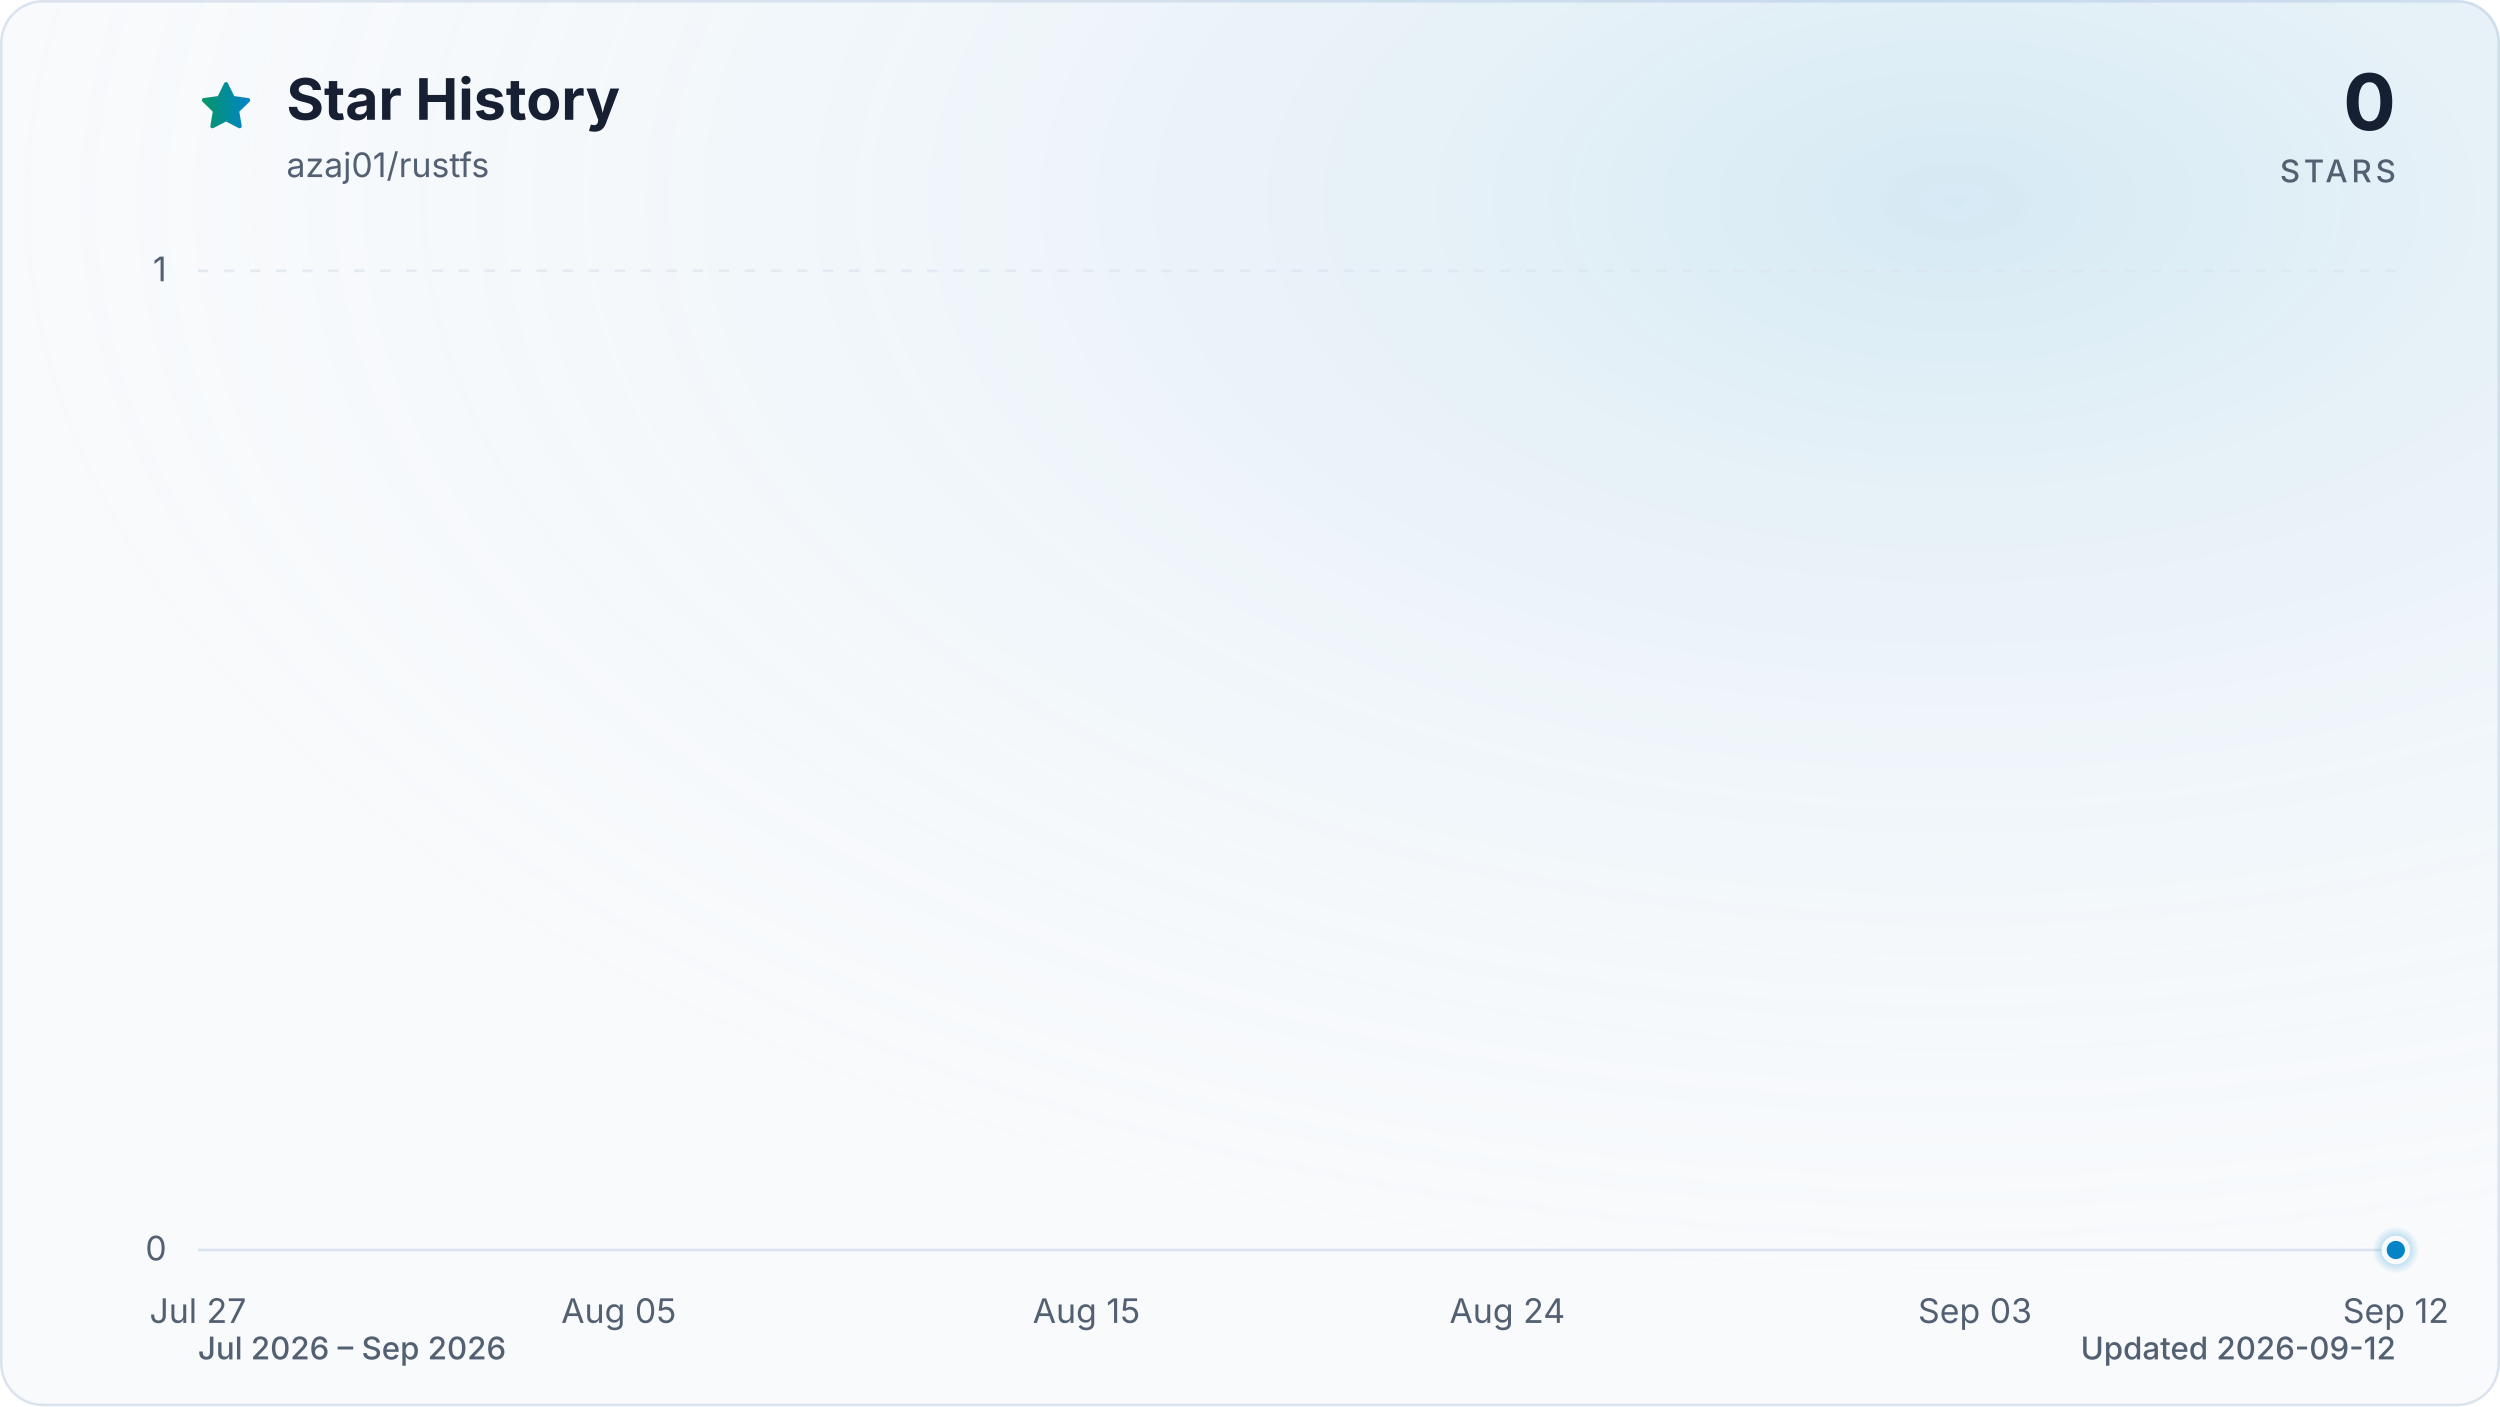
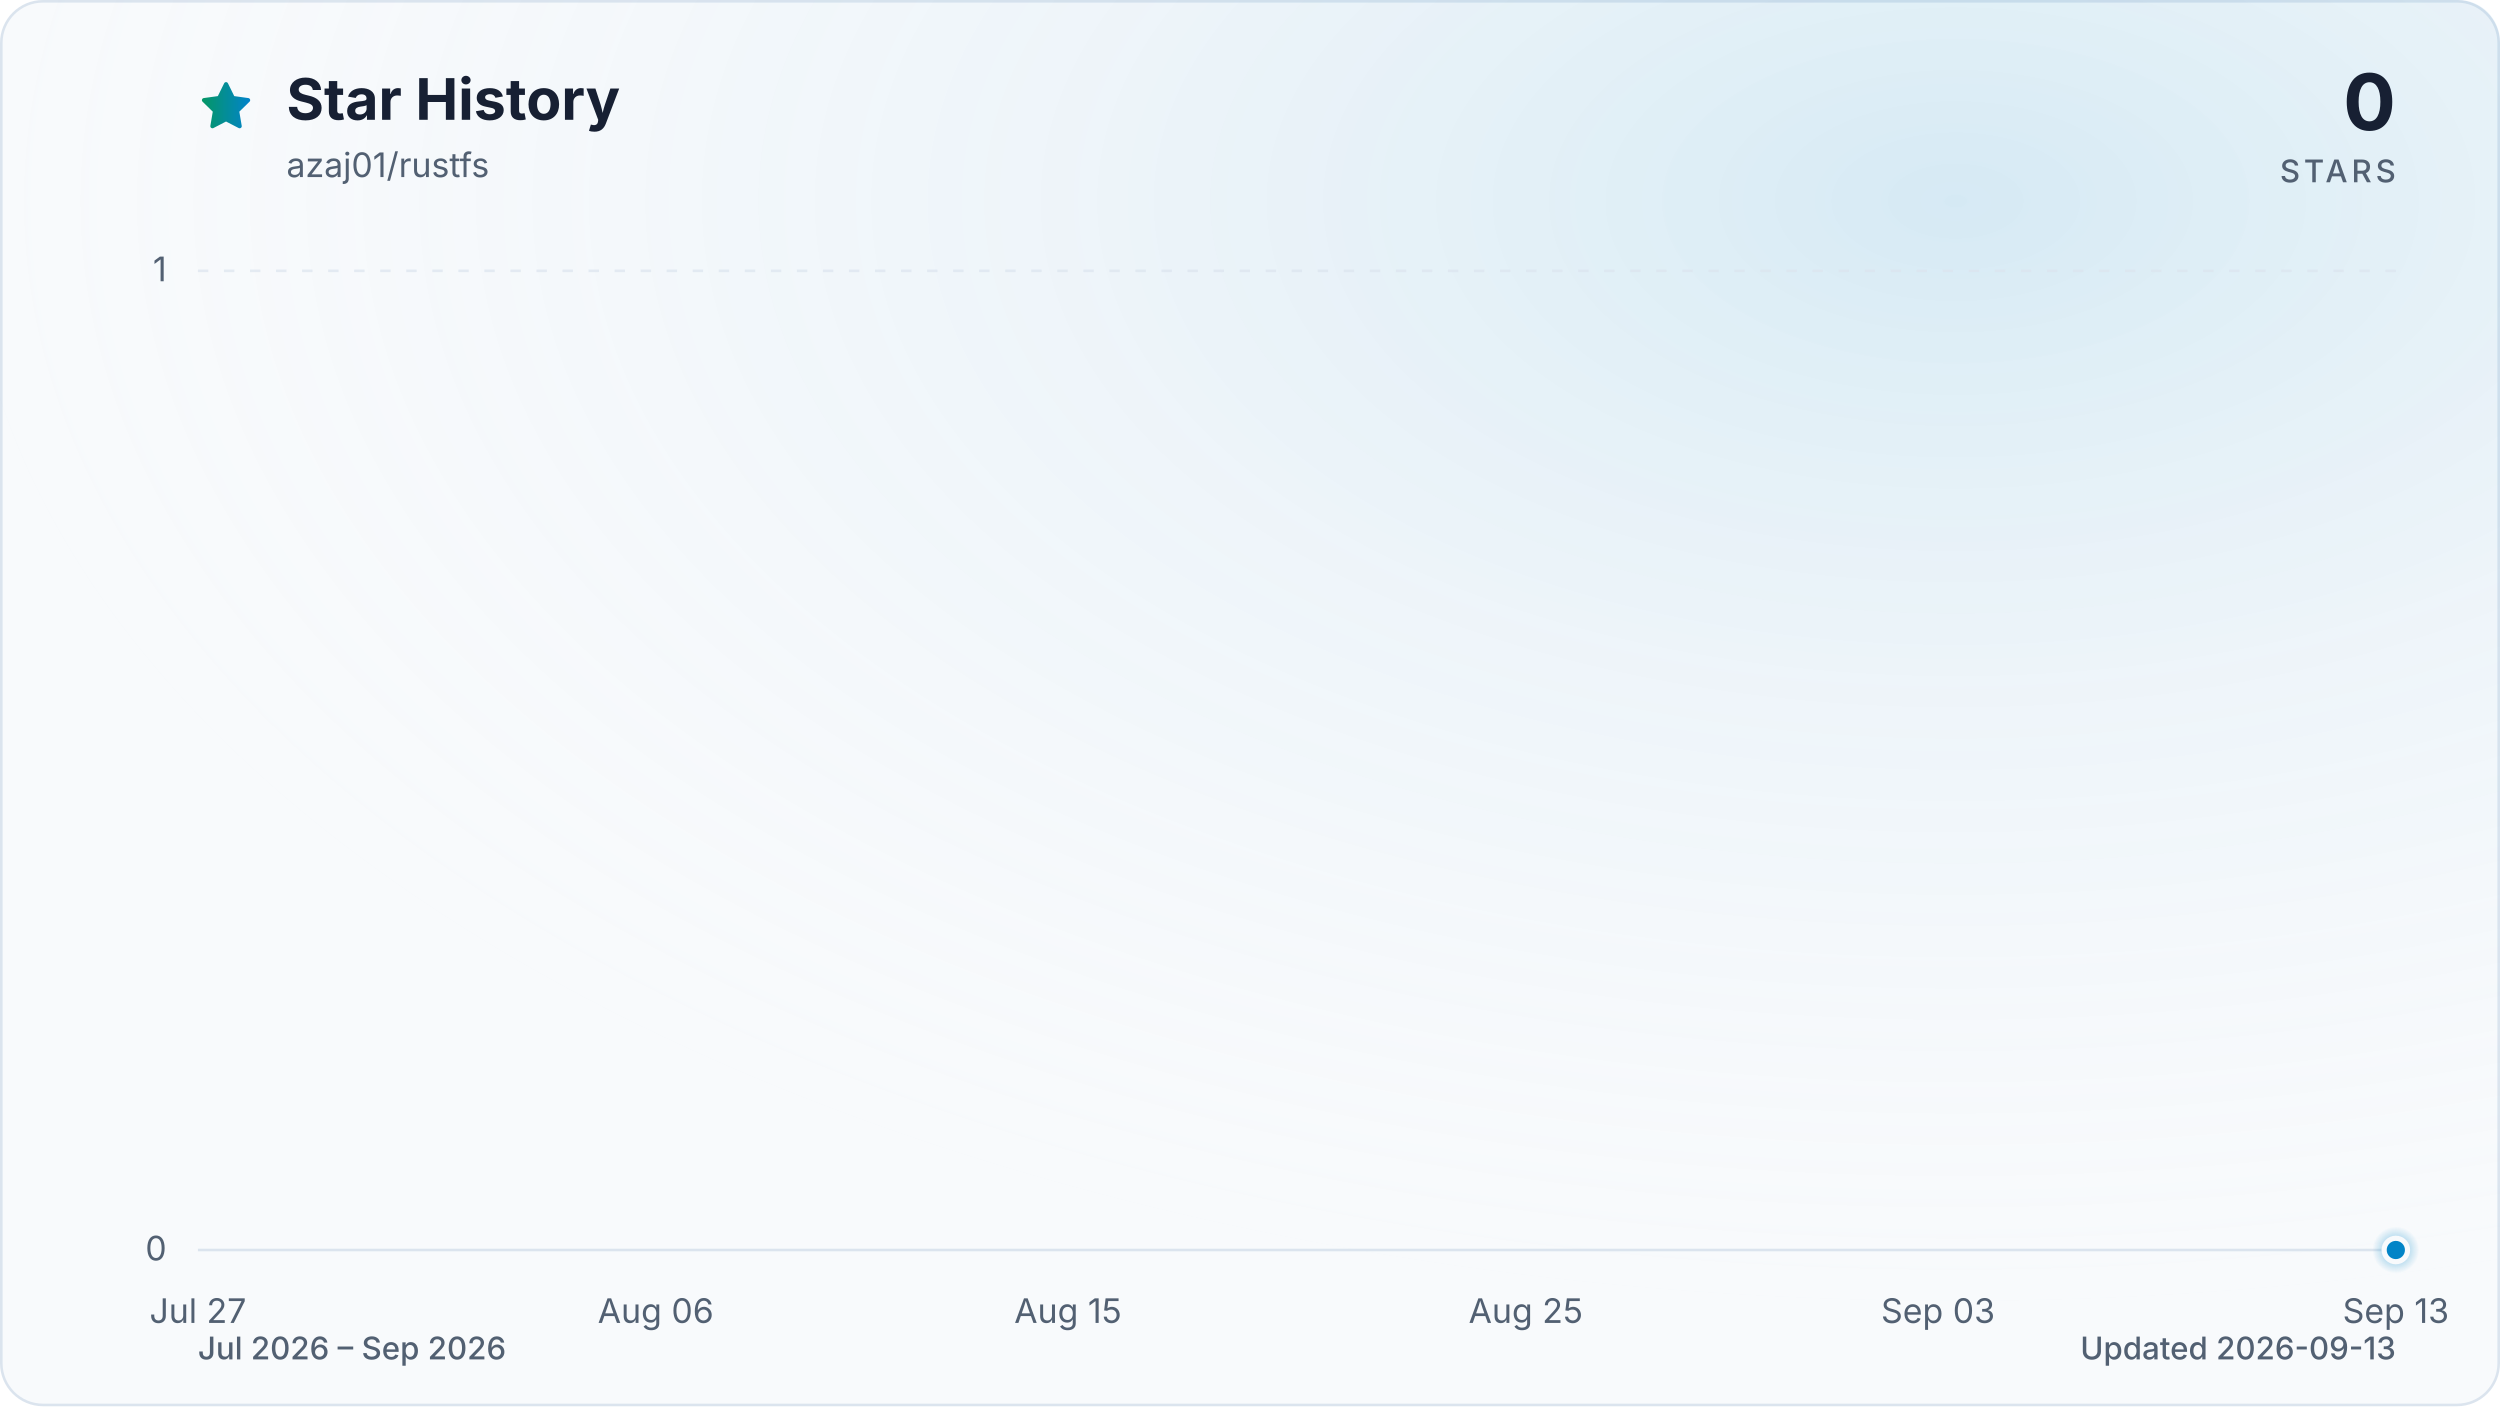
<svg xmlns="http://www.w3.org/2000/svg" viewBox="0 0 960 540" role="img" aria-labelledby="title description" data-style="gradient" data-variant="glow" data-animated="true">
  <defs>
    <linearGradient id="trend" x1="0" y1="0" x2="1" y2="0">
      <stop offset="0%" stop-color="#059669" />
      <stop offset="100%" stop-color="#0284c7" />
    </linearGradient>
    <linearGradient id="area" x1="0" y1="0" x2="0" y2="1">
      <stop offset="0%" stop-color="#059669" stop-opacity="0.30" />
      <stop offset="55%" stop-color="#0284c7" stop-opacity="0.10" />
      <stop offset="100%" stop-color="#0284c7" stop-opacity="0.01" />
    </linearGradient>
    <radialGradient id="marker-halo" cx="50%" cy="50%" r="50%">
      <stop offset="0%" stop-color="#0284c7" stop-opacity="0.55" />
      <stop offset="100%" stop-color="#0284c7" stop-opacity="0" />
    </radialGradient>
    <radialGradient id="surface-glow" cx="78%" cy="14%" r="80%">
      <stop offset="0%" stop-color="#0284c7" stop-opacity="0.14" />
      <stop offset="100%" stop-color="#f8fafc" stop-opacity="0" />
    </radialGradient>
    <filter id="trend-glow" x="-20%" y="-20%" width="140%" height="140%">
      <feGaussianBlur stdDeviation="7" />
    </filter>
  </defs>
  <style>
.trend-enter{transform-box:fill-box;transform-origin:center;animation:trend-enter 520ms cubic-bezier(0.16,1,0.3,1)}
.marker-enter{transform-box:fill-box;transform-origin:center;animation:marker-enter 320ms cubic-bezier(0.16,1,0.3,1) 200ms both}
.marker-pulse{transform-box:fill-box;transform-origin:center;animation:marker-pulse 2.6s ease-out infinite}
@keyframes trend-enter{from{opacity:.35;transform:translateY(10px)}to{opacity:1;transform:translateY(0)}}
@keyframes marker-enter{from{opacity:0;transform:scale(.4)}to{opacity:1;transform:scale(1)}}
@keyframes marker-pulse{0%{opacity:.5;transform:scale(.7)}70%,100%{opacity:0;transform:scale(2.1)}}
@media (prefers-reduced-motion:reduce){.trend-enter,.marker-enter,.marker-pulse{animation:none!important}}
@media (prefers-reduced-motion:reduce){.marker-pulse{opacity:0}}
</style>
  <rect x="0.5" y="0.5" width="959" height="539" fill="#f8fafc" stroke="#dbe4ee" stroke-width="1" rx="16" />
  <rect width="960" height="540" fill="url(#surface-glow)" rx="16" />
  <path d="M12 2.6l2.9 5.9 6.5.9-4.7 4.6 1.1 6.5-5.8-3-5.8 3 1.1-6.5-4.7-4.6 6.5-.9L12 2.6Z" transform="translate(76 30) scale(.9)" fill="url(#trend)" stroke="url(#trend)" stroke-width="1.8" stroke-linejoin="round" aria-hidden="true" />
  <text x="110" y="46" fill="#172033" font-family="ui-sans-serif, system-ui, -apple-system, BlinkMacSystemFont, 'Segoe UI', sans-serif" font-size="22" font-weight="700">Star History</text>
  <text x="110" y="68" fill="#526072" font-family="ui-sans-serif, system-ui, -apple-system, BlinkMacSystemFont, 'Segoe UI', sans-serif" font-size="13">azaj01/rustfs</text>
  <text x="920" y="50" fill="#172033" font-family="ui-sans-serif, system-ui, -apple-system, BlinkMacSystemFont, 'Segoe UI', sans-serif" font-size="30" font-weight="700" text-anchor="end">0</text>
  <text x="920" y="70" fill="#526072" font-family="ui-sans-serif, system-ui, -apple-system, BlinkMacSystemFont, 'Segoe UI', sans-serif" font-size="12" font-weight="500" letter-spacing="1.5" text-anchor="end">STARS</text>
  <line x1="76" y1="480.0" x2="920" y2="480.0" stroke="#dbe4ee" stroke-width="1" stroke-dasharray="0" opacity="1" />
  <text x="64" y="484.0" fill="#526072" font-family="ui-sans-serif, system-ui, -apple-system, BlinkMacSystemFont, 'Segoe UI', sans-serif" font-size="13" text-anchor="end">0</text>
  <line x1="76" y1="104.0" x2="920" y2="104.0" stroke="#dbe4ee" stroke-width="1" stroke-dasharray="4 6" opacity="0.7" />
  <text x="64" y="108.0" fill="#526072" font-family="ui-sans-serif, system-ui, -apple-system, BlinkMacSystemFont, 'Segoe UI', sans-serif" font-size="13" text-anchor="end">1</text>
  <text x="76.0" y="508" fill="#526072" font-family="ui-sans-serif, system-ui, -apple-system, BlinkMacSystemFont, 'Segoe UI', sans-serif" font-size="13" text-anchor="middle">Jul 27</text>
-   <text x="237.6" y="508" fill="#526072" font-family="ui-sans-serif, system-ui, -apple-system, BlinkMacSystemFont, 'Segoe UI', sans-serif" font-size="13" text-anchor="middle">Aug 05</text>
-   <text x="417.2" y="508" fill="#526072" font-family="ui-sans-serif, system-ui, -apple-system, BlinkMacSystemFont, 'Segoe UI', sans-serif" font-size="13" text-anchor="middle">Aug 15</text>
-   <text x="578.8" y="508" fill="#526072" font-family="ui-sans-serif, system-ui, -apple-system, BlinkMacSystemFont, 'Segoe UI', sans-serif" font-size="13" text-anchor="middle">Aug 24</text>
-   <text x="758.4" y="508" fill="#526072" font-family="ui-sans-serif, system-ui, -apple-system, BlinkMacSystemFont, 'Segoe UI', sans-serif" font-size="13" text-anchor="middle">Sep 03</text>
-   <text x="920.0" y="508" fill="#526072" font-family="ui-sans-serif, system-ui, -apple-system, BlinkMacSystemFont, 'Segoe UI', sans-serif" font-size="13" text-anchor="middle">Sep 12</text>
+   <text x="251.8" y="508" fill="#526072" font-family="ui-sans-serif, system-ui, -apple-system, BlinkMacSystemFont, 'Segoe UI', sans-serif" font-size="13" text-anchor="middle">Aug 06</text>
+   <text x="410.1" y="508" fill="#526072" font-family="ui-sans-serif, system-ui, -apple-system, BlinkMacSystemFont, 'Segoe UI', sans-serif" font-size="13" text-anchor="middle">Aug 15</text>
+   <text x="585.9" y="508" fill="#526072" font-family="ui-sans-serif, system-ui, -apple-system, BlinkMacSystemFont, 'Segoe UI', sans-serif" font-size="13" text-anchor="middle">Aug 25</text>
+   <text x="744.2" y="508" fill="#526072" font-family="ui-sans-serif, system-ui, -apple-system, BlinkMacSystemFont, 'Segoe UI', sans-serif" font-size="13" text-anchor="middle">Sep 03</text>
+   <text x="920.0" y="508" fill="#526072" font-family="ui-sans-serif, system-ui, -apple-system, BlinkMacSystemFont, 'Segoe UI', sans-serif" font-size="13" text-anchor="middle">Sep 13</text>
  <g class="trend-enter">
-     <path d="M 76.0 480.0 C 82.0 480.0, 88.0 480.0, 94.0 480.0 C 99.9 480.0, 105.9 480.0, 111.9 480.0 C 117.9 480.0, 123.9 480.0, 129.9 480.0 C 135.9 480.0, 141.8 480.0, 147.8 480.0 C 153.8 480.0, 159.8 480.0, 165.8 480.0 C 171.8 480.0, 177.8 480.0, 183.7 480.0 C 189.7 480.0, 195.7 480.0, 201.7 480.0 C 207.7 480.0, 213.7 480.0, 219.7 480.0 C 225.6 480.0, 231.6 480.0, 237.6 480.0 C 243.6 480.0, 249.6 480.0, 255.6 480.0 C 261.6 480.0, 267.5 480.0, 273.5 480.0 C 279.5 480.0, 285.5 480.0, 291.5 480.0 C 297.5 480.0, 303.5 480.0, 309.4 480.0 C 315.4 480.0, 321.4 480.0, 327.4 480.0 C 333.4 480.0, 339.4 480.0, 345.4 480.0 C 351.3 480.0, 357.3 480.0, 363.3 480.0 C 369.3 480.0, 375.3 480.0, 381.3 480.0 C 387.3 480.0, 393.2 480.0, 399.2 480.0 C 405.2 480.0, 411.2 480.0, 417.2 480.0 C 423.2 480.0, 429.2 480.0, 435.1 480.0 C 441.1 480.0, 447.1 480.0, 453.1 480.0 C 459.1 480.0, 465.1 480.0, 471.1 480.0 C 477.0 480.0, 483.0 480.0, 489.0 480.0 C 495.0 480.0, 501.0 480.0, 507.0 480.0 C 513.0 480.0, 519.0 480.0, 524.9 480.0 C 530.9 480.0, 536.9 480.0, 542.9 480.0 C 548.9 480.0, 554.9 480.0, 560.9 480.0 C 566.8 480.0, 572.8 480.0, 578.8 480.0 C 584.8 480.0, 590.8 480.0, 596.8 480.0 C 602.8 480.0, 608.7 480.0, 614.7 480.0 C 620.7 480.0, 626.7 480.0, 632.7 480.0 C 638.7 480.0, 644.7 480.0, 650.6 480.0 C 656.6 480.0, 662.6 480.0, 668.6 480.0 C 674.6 480.0, 680.6 480.0, 686.6 480.0 C 692.5 480.0, 698.5 480.0, 704.5 480.0 C 710.5 480.0, 716.5 480.0, 722.5 480.0 C 728.5 480.0, 734.4 480.0, 740.4 480.0 C 746.4 480.0, 752.4 480.0, 758.4 480.0 C 764.4 480.0, 770.4 480.0, 776.3 480.0 C 782.3 480.0, 788.3 480.0, 794.3 480.0 C 800.3 480.0, 806.3 480.0, 812.3 480.0 C 818.2 480.0, 824.2 480.0, 830.2 480.0 C 836.2 480.0, 842.2 480.0, 848.2 480.0 C 854.2 480.0, 860.1 480.0, 866.1 480.0 C 872.1 480.0, 878.1 480.0, 884.1 480.0 C 890.1 480.0, 896.1 480.0, 902.0 480.0 C 908.0 480.0, 914.0 480.0, 920.0 480.0 L 920.0 480.0 L 76.0 480.0 Z" fill="url(#area)" />
-     <path d="M 76.0 480.0 C 82.0 480.0, 88.0 480.0, 94.0 480.0 C 99.9 480.0, 105.9 480.0, 111.9 480.0 C 117.9 480.0, 123.9 480.0, 129.9 480.0 C 135.9 480.0, 141.8 480.0, 147.8 480.0 C 153.8 480.0, 159.8 480.0, 165.8 480.0 C 171.8 480.0, 177.8 480.0, 183.7 480.0 C 189.7 480.0, 195.7 480.0, 201.7 480.0 C 207.7 480.0, 213.7 480.0, 219.7 480.0 C 225.6 480.0, 231.6 480.0, 237.6 480.0 C 243.6 480.0, 249.6 480.0, 255.6 480.0 C 261.6 480.0, 267.5 480.0, 273.5 480.0 C 279.5 480.0, 285.5 480.0, 291.5 480.0 C 297.5 480.0, 303.5 480.0, 309.4 480.0 C 315.4 480.0, 321.4 480.0, 327.4 480.0 C 333.4 480.0, 339.4 480.0, 345.4 480.0 C 351.3 480.0, 357.3 480.0, 363.3 480.0 C 369.3 480.0, 375.3 480.0, 381.3 480.0 C 387.3 480.0, 393.2 480.0, 399.2 480.0 C 405.2 480.0, 411.2 480.0, 417.2 480.0 C 423.2 480.0, 429.2 480.0, 435.1 480.0 C 441.1 480.0, 447.1 480.0, 453.1 480.0 C 459.1 480.0, 465.1 480.0, 471.1 480.0 C 477.0 480.0, 483.0 480.0, 489.0 480.0 C 495.0 480.0, 501.0 480.0, 507.0 480.0 C 513.0 480.0, 519.0 480.0, 524.9 480.0 C 530.9 480.0, 536.9 480.0, 542.9 480.0 C 548.9 480.0, 554.9 480.0, 560.9 480.0 C 566.8 480.0, 572.8 480.0, 578.8 480.0 C 584.8 480.0, 590.8 480.0, 596.8 480.0 C 602.8 480.0, 608.7 480.0, 614.7 480.0 C 620.7 480.0, 626.7 480.0, 632.7 480.0 C 638.7 480.0, 644.7 480.0, 650.6 480.0 C 656.6 480.0, 662.6 480.0, 668.6 480.0 C 674.6 480.0, 680.6 480.0, 686.6 480.0 C 692.5 480.0, 698.5 480.0, 704.5 480.0 C 710.5 480.0, 716.5 480.0, 722.5 480.0 C 728.5 480.0, 734.4 480.0, 740.4 480.0 C 746.4 480.0, 752.4 480.0, 758.4 480.0 C 764.4 480.0, 770.4 480.0, 776.3 480.0 C 782.3 480.0, 788.3 480.0, 794.3 480.0 C 800.3 480.0, 806.3 480.0, 812.3 480.0 C 818.2 480.0, 824.2 480.0, 830.2 480.0 C 836.2 480.0, 842.2 480.0, 848.2 480.0 C 854.2 480.0, 860.1 480.0, 866.1 480.0 C 872.1 480.0, 878.1 480.0, 884.1 480.0 C 890.1 480.0, 896.1 480.0, 902.0 480.0 C 908.0 480.0, 914.0 480.0, 920.0 480.0" fill="none" stroke="url(#trend)" stroke-width="12" stroke-linecap="round" stroke-linejoin="round" opacity="0.16" filter="url(#trend-glow)" />
-     <path d="M 76.0 480.0 C 82.0 480.0, 88.0 480.0, 94.0 480.0 C 99.9 480.0, 105.9 480.0, 111.9 480.0 C 117.9 480.0, 123.9 480.0, 129.9 480.0 C 135.9 480.0, 141.8 480.0, 147.8 480.0 C 153.8 480.0, 159.8 480.0, 165.8 480.0 C 171.8 480.0, 177.8 480.0, 183.7 480.0 C 189.7 480.0, 195.7 480.0, 201.7 480.0 C 207.7 480.0, 213.7 480.0, 219.7 480.0 C 225.6 480.0, 231.6 480.0, 237.6 480.0 C 243.6 480.0, 249.6 480.0, 255.6 480.0 C 261.6 480.0, 267.5 480.0, 273.5 480.0 C 279.5 480.0, 285.5 480.0, 291.5 480.0 C 297.5 480.0, 303.5 480.0, 309.4 480.0 C 315.4 480.0, 321.4 480.0, 327.4 480.0 C 333.4 480.0, 339.4 480.0, 345.4 480.0 C 351.3 480.0, 357.3 480.0, 363.3 480.0 C 369.3 480.0, 375.3 480.0, 381.3 480.0 C 387.3 480.0, 393.2 480.0, 399.2 480.0 C 405.2 480.0, 411.2 480.0, 417.2 480.0 C 423.2 480.0, 429.2 480.0, 435.1 480.0 C 441.1 480.0, 447.1 480.0, 453.1 480.0 C 459.1 480.0, 465.1 480.0, 471.1 480.0 C 477.0 480.0, 483.0 480.0, 489.0 480.0 C 495.0 480.0, 501.0 480.0, 507.0 480.0 C 513.0 480.0, 519.0 480.0, 524.9 480.0 C 530.9 480.0, 536.9 480.0, 542.9 480.0 C 548.9 480.0, 554.9 480.0, 560.9 480.0 C 566.8 480.0, 572.8 480.0, 578.8 480.0 C 584.8 480.0, 590.8 480.0, 596.8 480.0 C 602.8 480.0, 608.7 480.0, 614.7 480.0 C 620.7 480.0, 626.7 480.0, 632.7 480.0 C 638.7 480.0, 644.7 480.0, 650.6 480.0 C 656.6 480.0, 662.6 480.0, 668.6 480.0 C 674.6 480.0, 680.6 480.0, 686.6 480.0 C 692.5 480.0, 698.5 480.0, 704.5 480.0 C 710.5 480.0, 716.5 480.0, 722.5 480.0 C 728.5 480.0, 734.4 480.0, 740.4 480.0 C 746.4 480.0, 752.4 480.0, 758.4 480.0 C 764.4 480.0, 770.4 480.0, 776.3 480.0 C 782.3 480.0, 788.3 480.0, 794.3 480.0 C 800.3 480.0, 806.3 480.0, 812.3 480.0 C 818.2 480.0, 824.2 480.0, 830.2 480.0 C 836.2 480.0, 842.2 480.0, 848.2 480.0 C 854.2 480.0, 860.1 480.0, 866.1 480.0 C 872.1 480.0, 878.1 480.0, 884.1 480.0 C 890.1 480.0, 896.1 480.0, 902.0 480.0 C 908.0 480.0, 914.0 480.0, 920.0 480.0" fill="none" stroke="url(#trend)" stroke-width="3" stroke-linecap="round" stroke-linejoin="round" />
+     <path d="M 76.0 480.0 C 81.9 480.0, 87.7 480.0, 93.6 480.0 C 99.4 480.0, 105.3 480.0, 111.2 480.0 C 117.0 480.0, 122.9 480.0, 128.8 480.0 C 134.6 480.0, 140.5 480.0, 146.3 480.0 C 152.2 480.0, 158.1 480.0, 163.9 480.0 C 169.8 480.0, 175.6 480.0, 181.5 480.0 C 187.4 480.0, 193.2 480.0, 199.1 480.0 C 204.9 480.0, 210.8 480.0, 216.7 480.0 C 222.5 480.0, 228.4 480.0, 234.3 480.0 C 240.1 480.0, 246.0 480.0, 251.8 480.0 C 257.7 480.0, 263.6 480.0, 269.4 480.0 C 275.3 480.0, 281.1 480.0, 287.0 480.0 C 292.9 480.0, 298.7 480.0, 304.6 480.0 C 310.4 480.0, 316.3 480.0, 322.2 480.0 C 328.0 480.0, 333.9 480.0, 339.8 480.0 C 345.6 480.0, 351.5 480.0, 357.3 480.0 C 363.2 480.0, 369.1 480.0, 374.9 480.0 C 380.8 480.0, 386.6 480.0, 392.5 480.0 C 398.4 480.0, 404.2 480.0, 410.1 480.0 C 415.9 480.0, 421.8 480.0, 427.7 480.0 C 433.5 480.0, 439.4 480.0, 445.3 480.0 C 451.1 480.0, 457.0 480.0, 462.8 480.0 C 468.7 480.0, 474.6 480.0, 480.4 480.0 C 486.3 480.0, 492.1 480.0, 498.0 480.0 C 503.9 480.0, 509.7 480.0, 515.6 480.0 C 521.4 480.0, 527.3 480.0, 533.2 480.0 C 539.0 480.0, 544.9 480.0, 550.8 480.0 C 556.6 480.0, 562.5 480.0, 568.3 480.0 C 574.2 480.0, 580.1 480.0, 585.9 480.0 C 591.8 480.0, 597.6 480.0, 603.5 480.0 C 609.4 480.0, 615.2 480.0, 621.1 480.0 C 626.9 480.0, 632.8 480.0, 638.7 480.0 C 644.5 480.0, 650.4 480.0, 656.3 480.0 C 662.1 480.0, 668.0 480.0, 673.8 480.0 C 679.7 480.0, 685.6 480.0, 691.4 480.0 C 697.3 480.0, 703.1 480.0, 709.0 480.0 C 714.9 480.0, 720.7 480.0, 726.6 480.0 C 732.4 480.0, 738.3 480.0, 744.2 480.0 C 750.0 480.0, 755.9 480.0, 761.8 480.0 C 767.6 480.0, 773.5 480.0, 779.3 480.0 C 785.2 480.0, 791.1 480.0, 796.9 480.0 C 802.8 480.0, 808.6 480.0, 814.5 480.0 C 820.4 480.0, 826.2 480.0, 832.1 480.0 C 837.9 480.0, 843.8 480.0, 849.7 480.0 C 855.5 480.0, 861.4 480.0, 867.3 480.0 C 873.1 480.0, 879.0 480.0, 884.8 480.0 C 890.7 480.0, 896.6 480.0, 902.4 480.0 C 908.3 480.0, 914.1 480.0, 920.0 480.0 L 920.0 480.0 L 76.0 480.0 Z" fill="url(#area)" />
+     <path d="M 76.0 480.0 C 81.9 480.0, 87.7 480.0, 93.6 480.0 C 99.4 480.0, 105.3 480.0, 111.2 480.0 C 117.0 480.0, 122.9 480.0, 128.8 480.0 C 134.6 480.0, 140.5 480.0, 146.3 480.0 C 152.2 480.0, 158.1 480.0, 163.9 480.0 C 169.8 480.0, 175.6 480.0, 181.5 480.0 C 187.4 480.0, 193.2 480.0, 199.1 480.0 C 204.9 480.0, 210.8 480.0, 216.7 480.0 C 222.5 480.0, 228.4 480.0, 234.3 480.0 C 240.1 480.0, 246.0 480.0, 251.8 480.0 C 257.7 480.0, 263.6 480.0, 269.4 480.0 C 275.3 480.0, 281.1 480.0, 287.0 480.0 C 292.9 480.0, 298.7 480.0, 304.6 480.0 C 310.4 480.0, 316.3 480.0, 322.2 480.0 C 328.0 480.0, 333.9 480.0, 339.8 480.0 C 345.6 480.0, 351.5 480.0, 357.3 480.0 C 363.2 480.0, 369.1 480.0, 374.9 480.0 C 380.8 480.0, 386.6 480.0, 392.5 480.0 C 398.4 480.0, 404.2 480.0, 410.1 480.0 C 415.9 480.0, 421.8 480.0, 427.7 480.0 C 433.5 480.0, 439.4 480.0, 445.3 480.0 C 451.1 480.0, 457.0 480.0, 462.8 480.0 C 468.7 480.0, 474.6 480.0, 480.4 480.0 C 486.3 480.0, 492.1 480.0, 498.0 480.0 C 503.9 480.0, 509.7 480.0, 515.6 480.0 C 521.4 480.0, 527.3 480.0, 533.2 480.0 C 539.0 480.0, 544.9 480.0, 550.8 480.0 C 556.6 480.0, 562.5 480.0, 568.3 480.0 C 574.2 480.0, 580.1 480.0, 585.9 480.0 C 591.8 480.0, 597.6 480.0, 603.5 480.0 C 609.4 480.0, 615.2 480.0, 621.1 480.0 C 626.9 480.0, 632.8 480.0, 638.7 480.0 C 644.5 480.0, 650.4 480.0, 656.3 480.0 C 662.1 480.0, 668.0 480.0, 673.8 480.0 C 679.7 480.0, 685.6 480.0, 691.4 480.0 C 697.3 480.0, 703.1 480.0, 709.0 480.0 C 714.9 480.0, 720.7 480.0, 726.6 480.0 C 732.4 480.0, 738.3 480.0, 744.2 480.0 C 750.0 480.0, 755.9 480.0, 761.8 480.0 C 767.6 480.0, 773.5 480.0, 779.3 480.0 C 785.2 480.0, 791.1 480.0, 796.9 480.0 C 802.8 480.0, 808.6 480.0, 814.5 480.0 C 820.4 480.0, 826.2 480.0, 832.1 480.0 C 837.9 480.0, 843.8 480.0, 849.7 480.0 C 855.5 480.0, 861.4 480.0, 867.3 480.0 C 873.1 480.0, 879.0 480.0, 884.8 480.0 C 890.7 480.0, 896.6 480.0, 902.4 480.0 C 908.3 480.0, 914.1 480.0, 920.0 480.0" fill="none" stroke="url(#trend)" stroke-width="12" stroke-linecap="round" stroke-linejoin="round" opacity="0.16" filter="url(#trend-glow)" />
+     <path d="M 76.0 480.0 C 81.9 480.0, 87.7 480.0, 93.6 480.0 C 99.4 480.0, 105.3 480.0, 111.2 480.0 C 117.0 480.0, 122.9 480.0, 128.8 480.0 C 134.6 480.0, 140.5 480.0, 146.3 480.0 C 152.2 480.0, 158.1 480.0, 163.9 480.0 C 169.8 480.0, 175.6 480.0, 181.5 480.0 C 187.4 480.0, 193.2 480.0, 199.1 480.0 C 204.9 480.0, 210.8 480.0, 216.7 480.0 C 222.5 480.0, 228.4 480.0, 234.3 480.0 C 240.1 480.0, 246.0 480.0, 251.8 480.0 C 257.7 480.0, 263.6 480.0, 269.4 480.0 C 275.3 480.0, 281.1 480.0, 287.0 480.0 C 292.9 480.0, 298.7 480.0, 304.6 480.0 C 310.4 480.0, 316.3 480.0, 322.2 480.0 C 328.0 480.0, 333.9 480.0, 339.8 480.0 C 345.6 480.0, 351.5 480.0, 357.3 480.0 C 363.2 480.0, 369.1 480.0, 374.9 480.0 C 380.8 480.0, 386.6 480.0, 392.5 480.0 C 398.4 480.0, 404.2 480.0, 410.1 480.0 C 415.9 480.0, 421.8 480.0, 427.7 480.0 C 433.5 480.0, 439.4 480.0, 445.3 480.0 C 451.1 480.0, 457.0 480.0, 462.8 480.0 C 468.7 480.0, 474.6 480.0, 480.4 480.0 C 486.3 480.0, 492.1 480.0, 498.0 480.0 C 503.9 480.0, 509.7 480.0, 515.6 480.0 C 521.4 480.0, 527.3 480.0, 533.2 480.0 C 539.0 480.0, 544.9 480.0, 550.8 480.0 C 556.6 480.0, 562.5 480.0, 568.3 480.0 C 574.2 480.0, 580.1 480.0, 585.9 480.0 C 591.8 480.0, 597.6 480.0, 603.5 480.0 C 609.4 480.0, 615.2 480.0, 621.1 480.0 C 626.9 480.0, 632.8 480.0, 638.7 480.0 C 644.5 480.0, 650.4 480.0, 656.3 480.0 C 662.1 480.0, 668.0 480.0, 673.8 480.0 C 679.7 480.0, 685.6 480.0, 691.4 480.0 C 697.3 480.0, 703.1 480.0, 709.0 480.0 C 714.9 480.0, 720.7 480.0, 726.6 480.0 C 732.4 480.0, 738.3 480.0, 744.2 480.0 C 750.0 480.0, 755.9 480.0, 761.8 480.0 C 767.6 480.0, 773.5 480.0, 779.3 480.0 C 785.2 480.0, 791.1 480.0, 796.9 480.0 C 802.8 480.0, 808.6 480.0, 814.5 480.0 C 820.4 480.0, 826.2 480.0, 832.1 480.0 C 837.9 480.0, 843.8 480.0, 849.7 480.0 C 855.5 480.0, 861.4 480.0, 867.3 480.0 C 873.1 480.0, 879.0 480.0, 884.8 480.0 C 890.7 480.0, 896.6 480.0, 902.4 480.0 C 908.3 480.0, 914.1 480.0, 920.0 480.0" fill="none" stroke="url(#trend)" stroke-width="3" stroke-linecap="round" stroke-linejoin="round" />
  </g>
  <g class="marker-enter">
    <circle class="marker-pulse" cx="920.0" cy="480.0" r="9" fill="url(#marker-halo)" />
    <circle cx="920.0" cy="480.0" r="4.5" fill="#0284c7" stroke="#f8fafc" stroke-width="2" />
  </g>
  <text x="76" y="522" fill="#526072" font-family="ui-sans-serif, system-ui, -apple-system, BlinkMacSystemFont, 'Segoe UI', sans-serif" font-size="12" font-weight="500">Jul 2026 – Sep 2026</text>
-   <text x="920" y="522" fill="#526072" font-family="ui-sans-serif, system-ui, -apple-system, BlinkMacSystemFont, 'Segoe UI', sans-serif" font-size="12" font-weight="500" text-anchor="end">Updated 2026-09-12</text>
+   <text x="920" y="522" fill="#526072" font-family="ui-sans-serif, system-ui, -apple-system, BlinkMacSystemFont, 'Segoe UI', sans-serif" font-size="12" font-weight="500" text-anchor="end">Updated 2026-09-13</text>
</svg>
